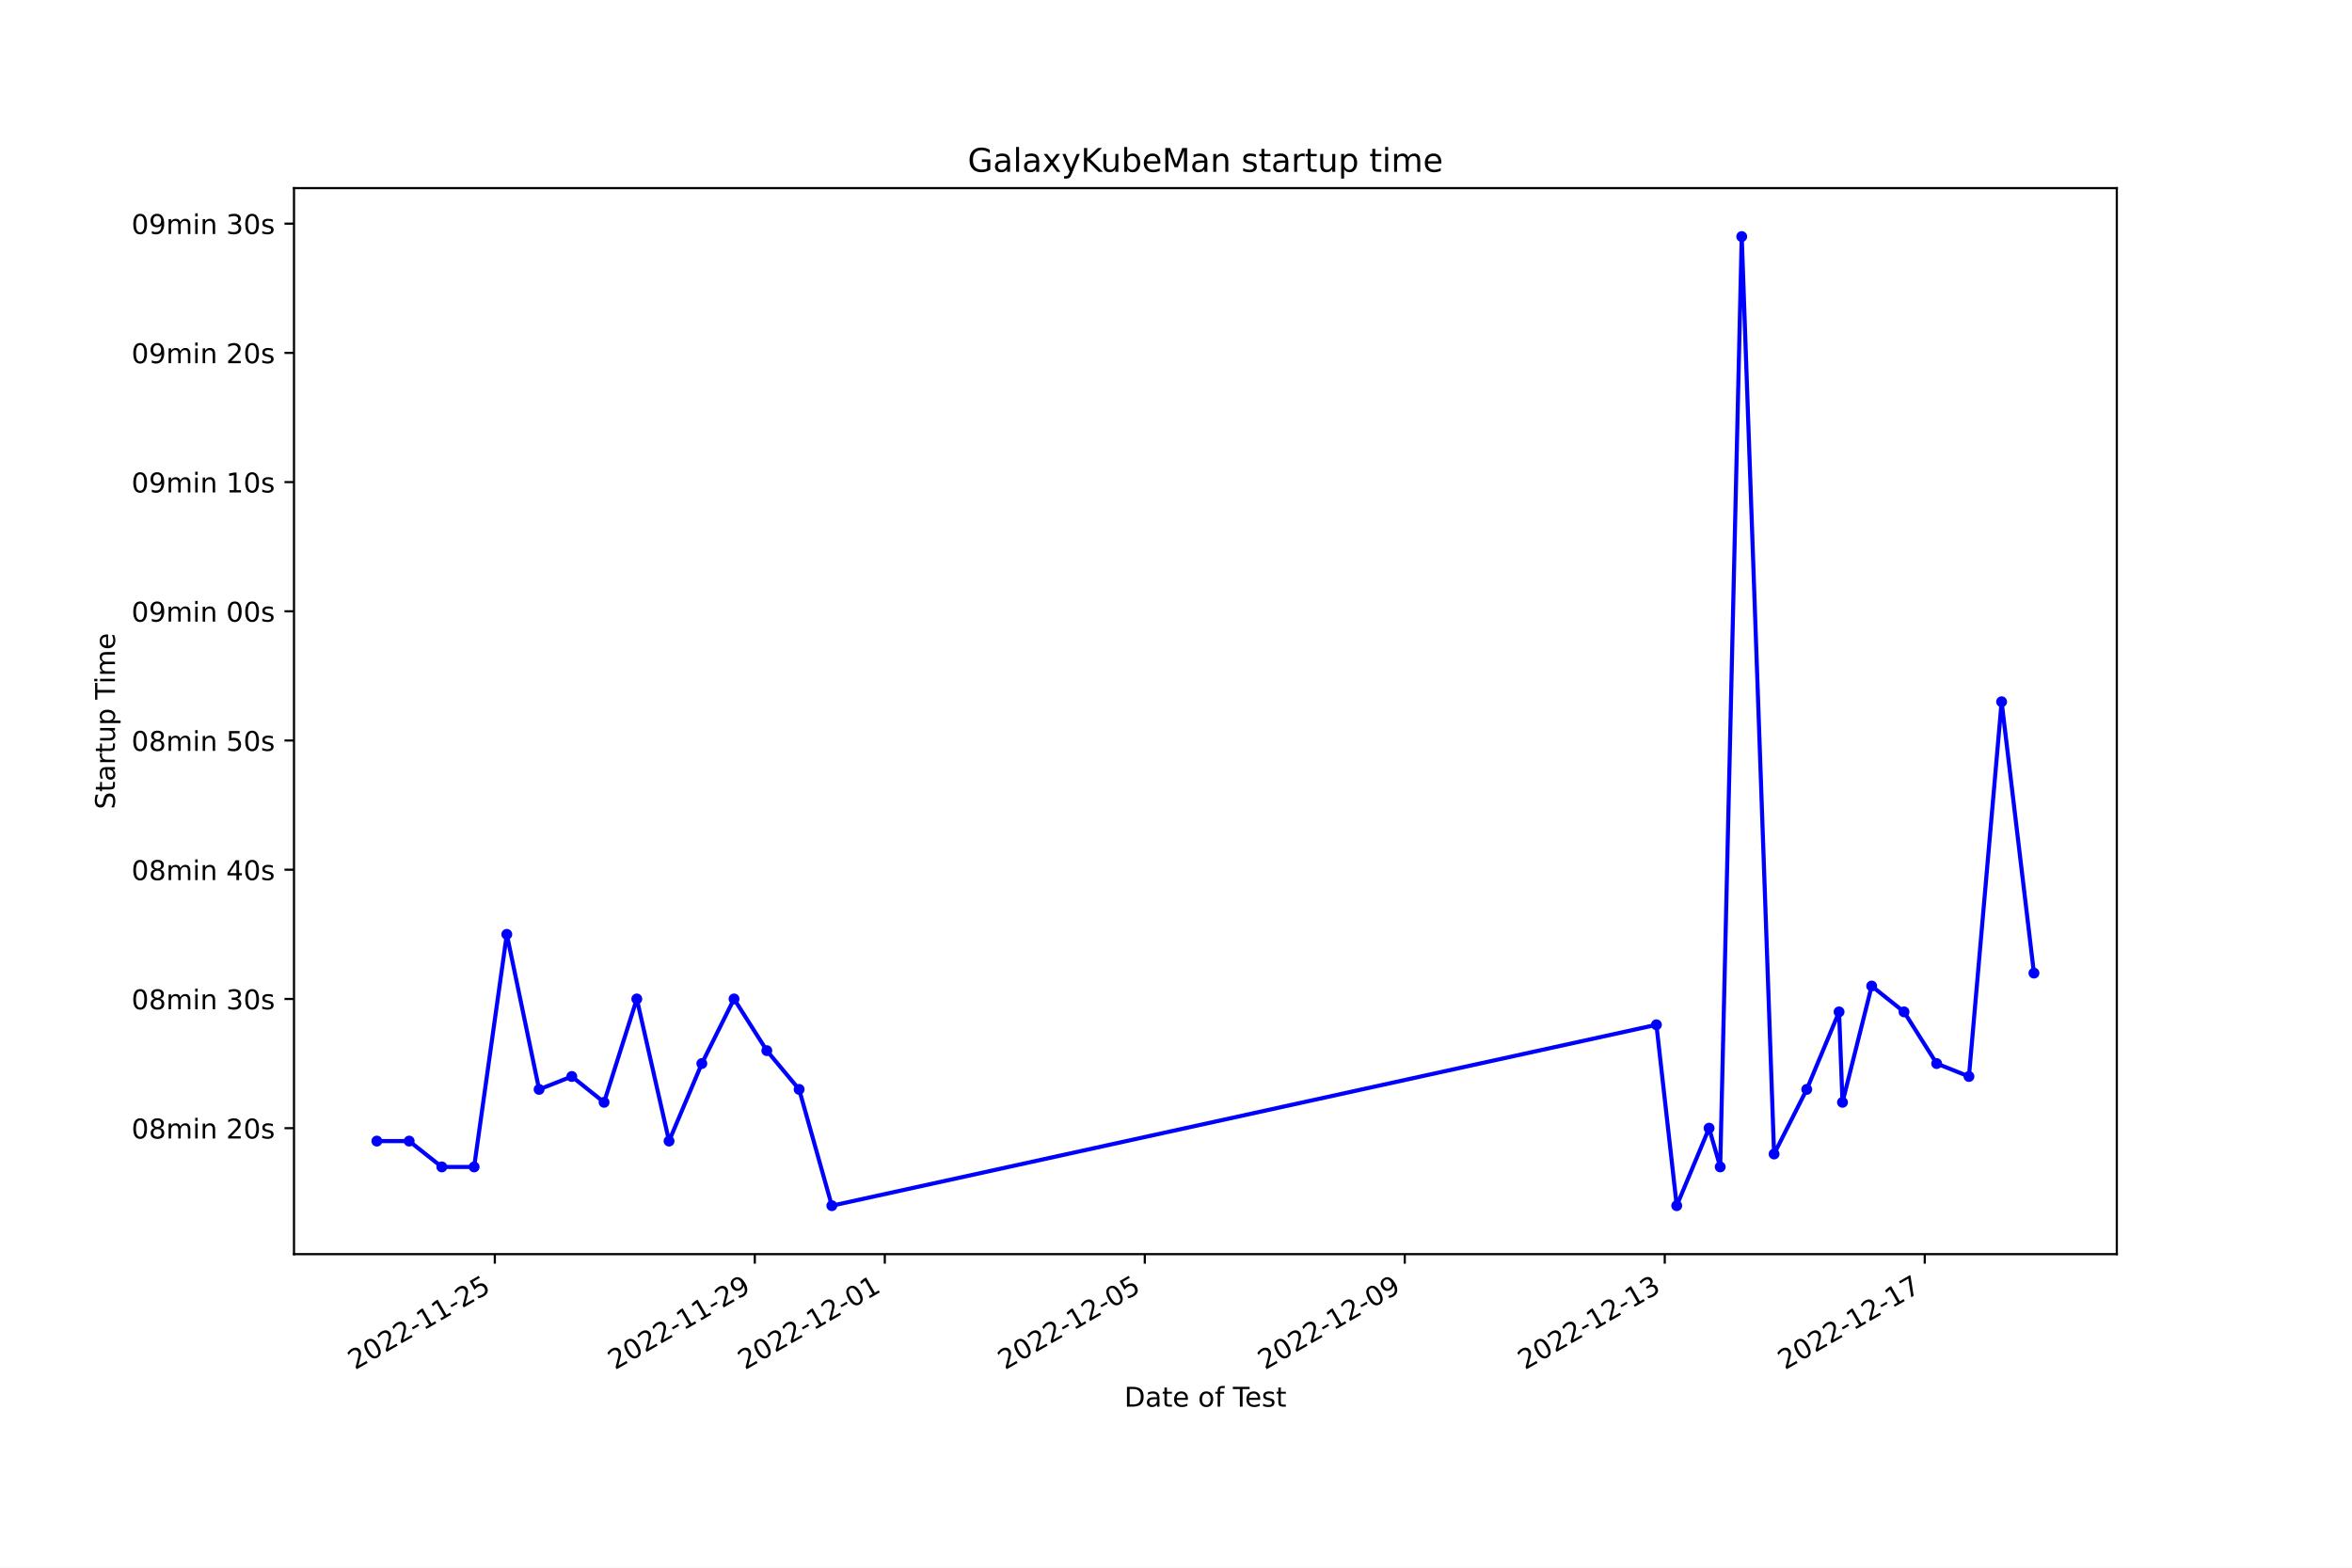
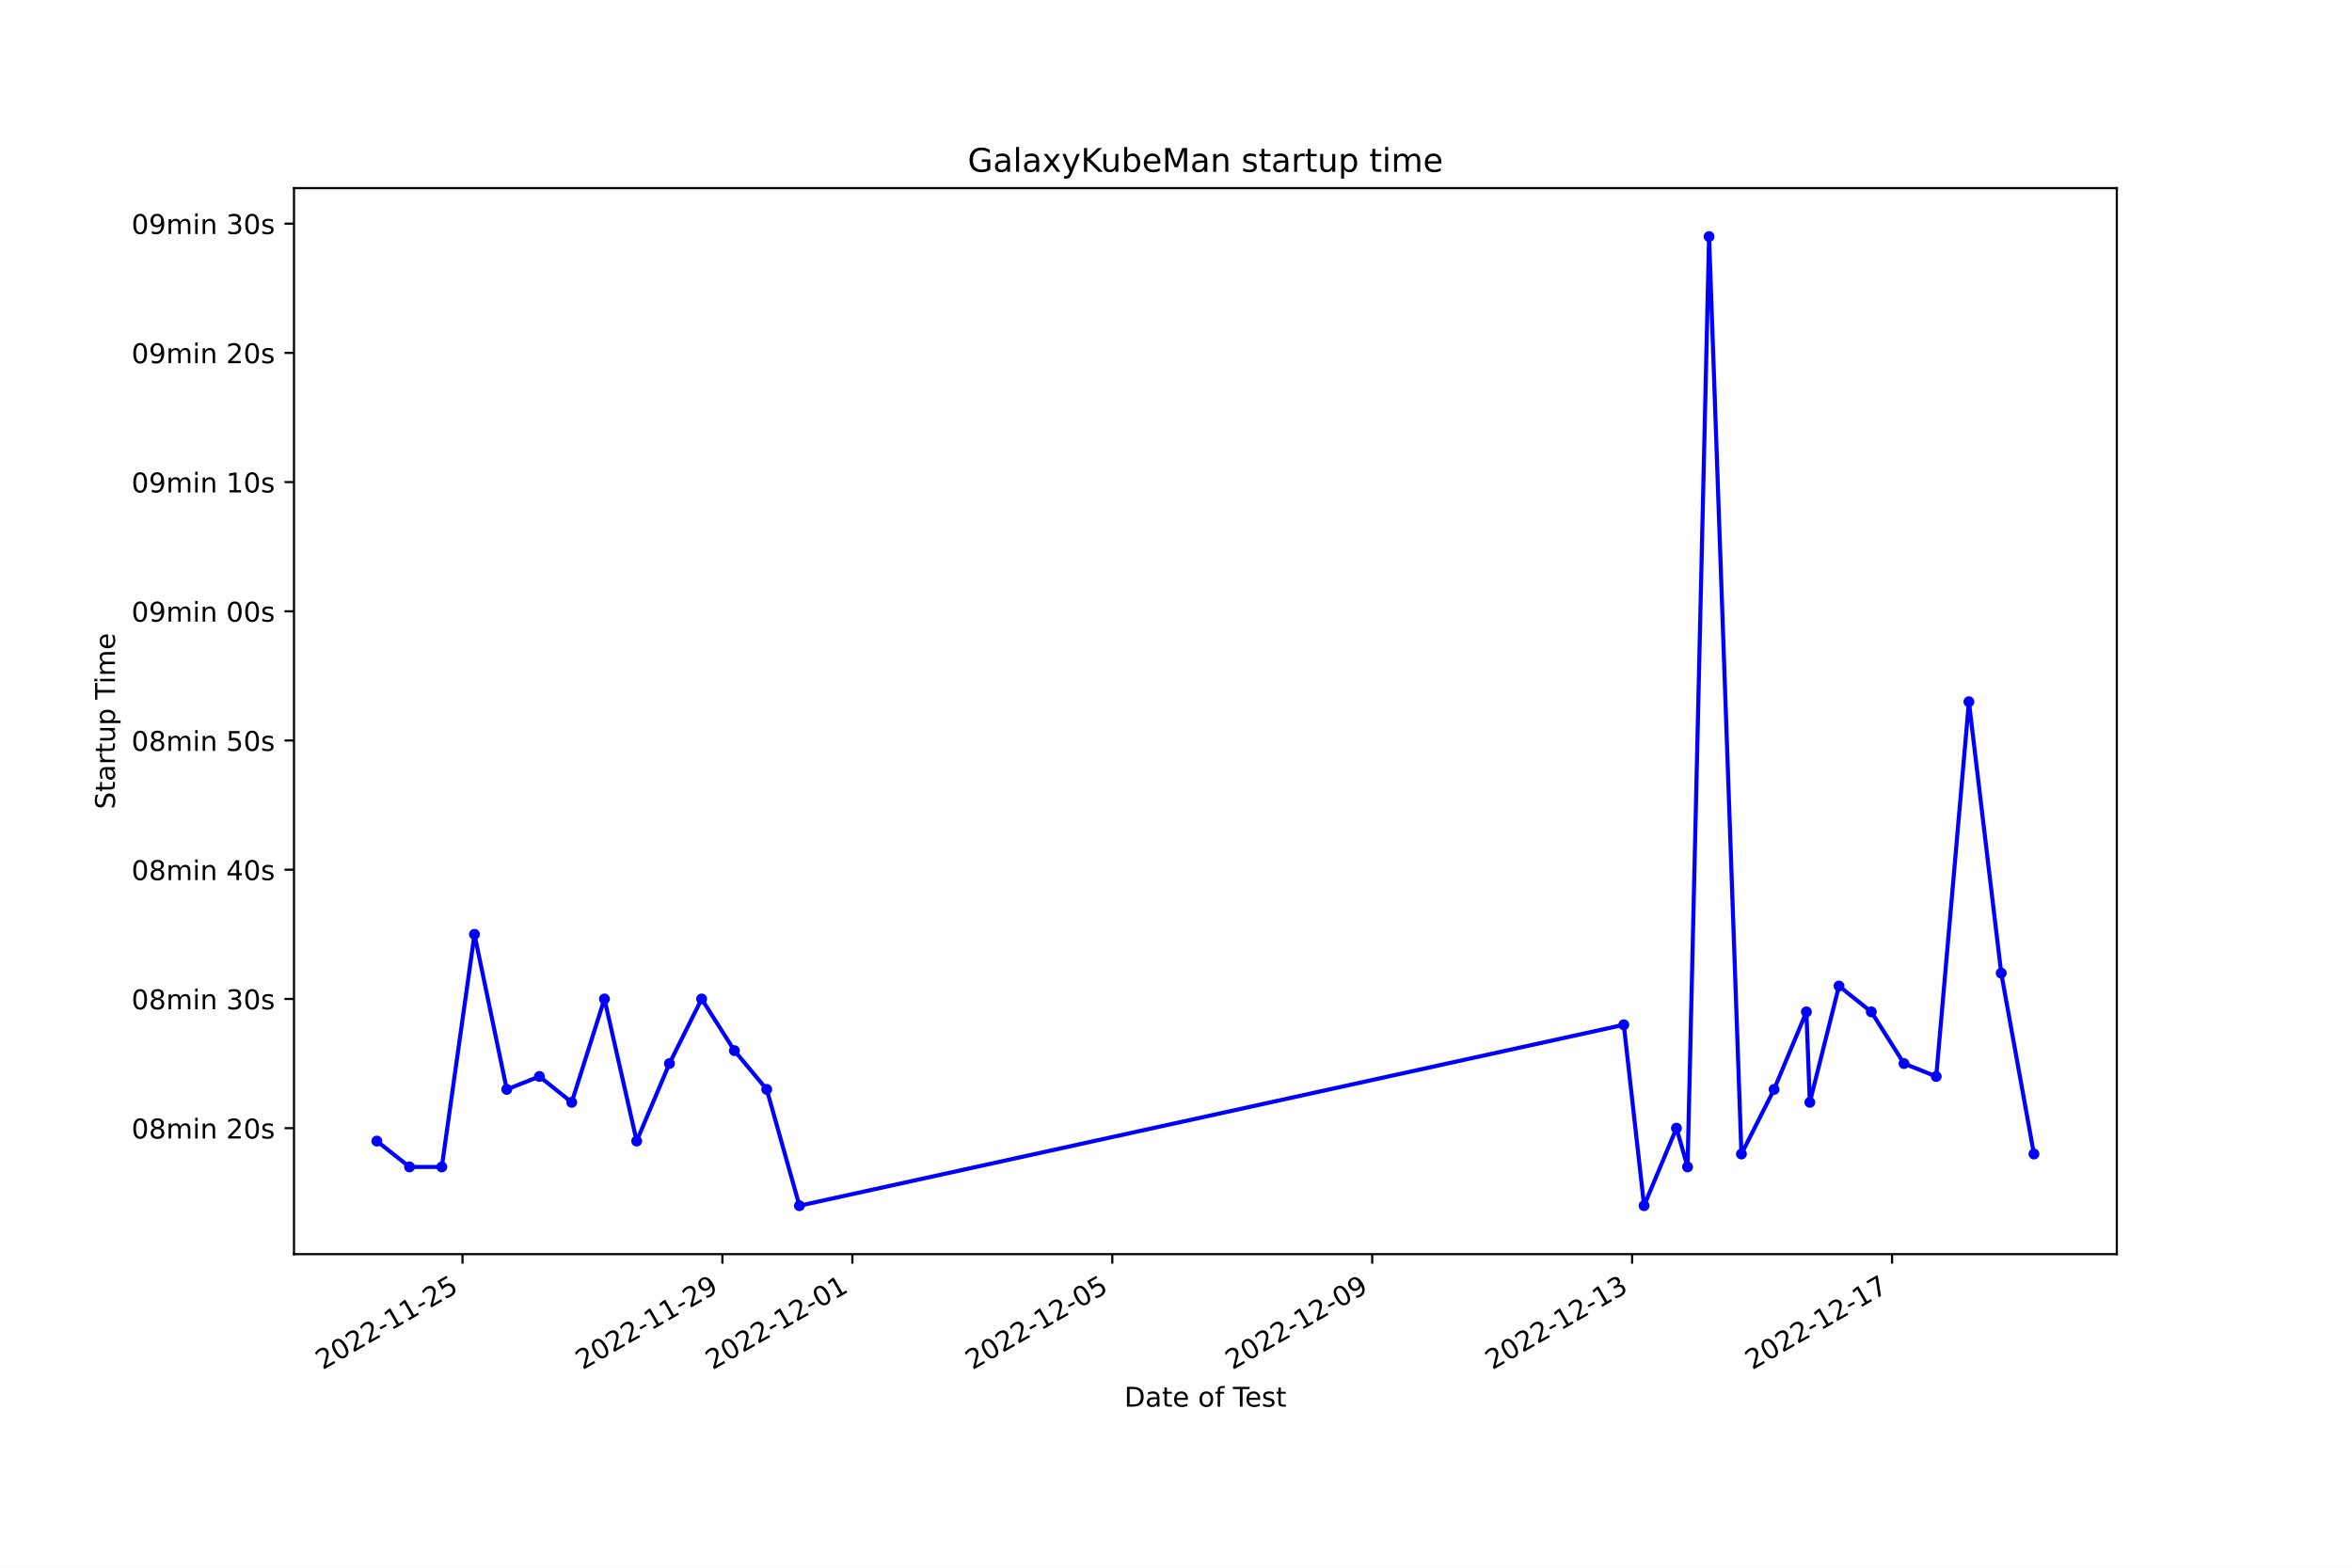
<svg xmlns="http://www.w3.org/2000/svg" xmlns:xlink="http://www.w3.org/1999/xlink" width="864pt" height="576pt" viewBox="0 0 864 576" version="1.1">
  <defs>
    <style type="text/css">*{stroke-linejoin: round; stroke-linecap: butt}</style>
  </defs>
  <g id="figure_1">
    <g id="patch_1">
      <path d="M 0 576  L 864 576  L 864 0  L 0 0  z " style="fill: #ffffff" />
    </g>
    <g id="axes_1">
      <g id="patch_2">
        <path d="M 108 460.8  L 777.6 460.8  L 777.6 69.12  L 108 69.12  z " style="fill: #ffffff" />
      </g>
      <g id="matplotlib.axis_1">
        <g id="xtick_1">
          <g id="line2d_1">
            <defs>
-               <path id="mfe91b7ed20" d="M 0 0  L 0 3.5  " style="stroke: #000000; stroke-width: 0.8" />
+               <path id="md6ab85dbde" d="M 0 0  L 0 3.5  " style="stroke: #000000; stroke-width: 0.8" />
            </defs>
            <g>
-               <use xlink:href="#mfe91b7ed20" x="181.774" y="460.8" style="stroke: #000000; stroke-width: 0.8" />
+               <use xlink:href="#md6ab85dbde" x="169.897" y="460.8" style="stroke: #000000; stroke-width: 0.8" />
            </g>
          </g>
          <g id="text_1">
-             <g transform="translate(130.4043 503.4383) rotate(-30) scale(0.1 -0.1)">
+             <g transform="translate(118.5276 503.4383) rotate(-30) scale(0.1 -0.1)">
              <defs>
                <path id="DejaVuSans-32" d="M 1228 531  L 3431 531  L 3431 0  L 469 0  L 469 531  Q 828 903 1448 1529  Q 2069 2156 2228 2338  Q 2531 2678 2651 2914  Q 2772 3150 2772 3378  Q 2772 3750 2511 3984  Q 2250 4219 1831 4219  Q 1534 4219 1204 4116  Q 875 4013 500 3803  L 500 4441  Q 881 4594 1212 4672  Q 1544 4750 1819 4750  Q 2544 4750 2975 4387  Q 3406 4025 3406 3419  Q 3406 3131 3298 2873  Q 3191 2616 2906 2266  Q 2828 2175 2409 1742  Q 1991 1309 1228 531  z " transform="scale(0.015625)" />
                <path id="DejaVuSans-30" d="M 2034 4250  Q 1547 4250 1301 3770  Q 1056 3291 1056 2328  Q 1056 1369 1301 889  Q 1547 409 2034 409  Q 2525 409 2770 889  Q 3016 1369 3016 2328  Q 3016 3291 2770 3770  Q 2525 4250 2034 4250  z M 2034 4750  Q 2819 4750 3233 4129  Q 3647 3509 3647 2328  Q 3647 1150 3233 529  Q 2819 -91 2034 -91  Q 1250 -91 836 529  Q 422 1150 422 2328  Q 422 3509 836 4129  Q 1250 4750 2034 4750  z " transform="scale(0.015625)" />
                <path id="DejaVuSans-2d" d="M 313 2009  L 1997 2009  L 1997 1497  L 313 1497  L 313 2009  z " transform="scale(0.015625)" />
                <path id="DejaVuSans-31" d="M 794 531  L 1825 531  L 1825 4091  L 703 3866  L 703 4441  L 1819 4666  L 2450 4666  L 2450 531  L 3481 531  L 3481 0  L 794 0  L 794 531  z " transform="scale(0.015625)" />
                <path id="DejaVuSans-35" d="M 691 4666  L 3169 4666  L 3169 4134  L 1269 4134  L 1269 2991  Q 1406 3038 1543 3061  Q 1681 3084 1819 3084  Q 2600 3084 3056 2656  Q 3513 2228 3513 1497  Q 3513 744 3044 326  Q 2575 -91 1722 -91  Q 1428 -91 1123 -41  Q 819 9 494 109  L 494 744  Q 775 591 1075 516  Q 1375 441 1709 441  Q 2250 441 2565 725  Q 2881 1009 2881 1497  Q 2881 1984 2565 2268  Q 2250 2553 1709 2553  Q 1456 2553 1204 2497  Q 953 2441 691 2322  L 691 4666  z " transform="scale(0.015625)" />
              </defs>
              <use xlink:href="#DejaVuSans-32" />
              <use xlink:href="#DejaVuSans-30" x="63.623" />
              <use xlink:href="#DejaVuSans-32" x="127.246" />
              <use xlink:href="#DejaVuSans-32" x="190.869" />
              <use xlink:href="#DejaVuSans-2d" x="254.492" />
              <use xlink:href="#DejaVuSans-31" x="290.576" />
              <use xlink:href="#DejaVuSans-31" x="354.199" />
              <use xlink:href="#DejaVuSans-2d" x="417.822" />
              <use xlink:href="#DejaVuSans-32" x="453.906" />
              <use xlink:href="#DejaVuSans-35" x="517.529" />
            </g>
          </g>
        </g>
        <g id="xtick_2">
          <g id="line2d_2">
            <g>
-               <use xlink:href="#mfe91b7ed20" x="277.278" y="460.8" style="stroke: #000000; stroke-width: 0.8" />
+               <use xlink:href="#md6ab85dbde" x="265.377" y="460.8" style="stroke: #000000; stroke-width: 0.8" />
            </g>
          </g>
          <g id="text_2">
-             <g transform="translate(225.9088 503.4383) rotate(-30) scale(0.1 -0.1)">
+             <g transform="translate(214.008 503.4383) rotate(-30) scale(0.1 -0.1)">
              <defs>
                <path id="DejaVuSans-39" d="M 703 97  L 703 672  Q 941 559 1184 500  Q 1428 441 1663 441  Q 2288 441 2617 861  Q 2947 1281 2994 2138  Q 2813 1869 2534 1725  Q 2256 1581 1919 1581  Q 1219 1581 811 2004  Q 403 2428 403 3163  Q 403 3881 828 4315  Q 1253 4750 1959 4750  Q 2769 4750 3195 4129  Q 3622 3509 3622 2328  Q 3622 1225 3098 567  Q 2575 -91 1691 -91  Q 1453 -91 1209 -44  Q 966 3 703 97  z M 1959 2075  Q 2384 2075 2632 2365  Q 2881 2656 2881 3163  Q 2881 3666 2632 3958  Q 2384 4250 1959 4250  Q 1534 4250 1286 3958  Q 1038 3666 1038 3163  Q 1038 2656 1286 2365  Q 1534 2075 1959 2075  z " transform="scale(0.015625)" />
              </defs>
              <use xlink:href="#DejaVuSans-32" />
              <use xlink:href="#DejaVuSans-30" x="63.623" />
              <use xlink:href="#DejaVuSans-32" x="127.246" />
              <use xlink:href="#DejaVuSans-32" x="190.869" />
              <use xlink:href="#DejaVuSans-2d" x="254.492" />
              <use xlink:href="#DejaVuSans-31" x="290.576" />
              <use xlink:href="#DejaVuSans-31" x="354.199" />
              <use xlink:href="#DejaVuSans-2d" x="417.822" />
              <use xlink:href="#DejaVuSans-32" x="453.906" />
              <use xlink:href="#DejaVuSans-39" x="517.529" />
            </g>
          </g>
        </g>
        <g id="xtick_3">
          <g id="line2d_3">
            <g>
-               <use xlink:href="#mfe91b7ed20" x="325.03" y="460.8" style="stroke: #000000; stroke-width: 0.8" />
+               <use xlink:href="#md6ab85dbde" x="313.118" y="460.8" style="stroke: #000000; stroke-width: 0.8" />
            </g>
          </g>
          <g id="text_3">
-             <g transform="translate(273.661 503.4383) rotate(-30) scale(0.1 -0.1)">
+             <g transform="translate(261.7482 503.4383) rotate(-30) scale(0.1 -0.1)">
              <use xlink:href="#DejaVuSans-32" />
              <use xlink:href="#DejaVuSans-30" x="63.623" />
              <use xlink:href="#DejaVuSans-32" x="127.246" />
              <use xlink:href="#DejaVuSans-32" x="190.869" />
              <use xlink:href="#DejaVuSans-2d" x="254.492" />
              <use xlink:href="#DejaVuSans-31" x="290.576" />
              <use xlink:href="#DejaVuSans-32" x="354.199" />
              <use xlink:href="#DejaVuSans-2d" x="417.822" />
              <use xlink:href="#DejaVuSans-30" x="453.906" />
              <use xlink:href="#DejaVuSans-31" x="517.529" />
            </g>
          </g>
        </g>
        <g id="xtick_4">
          <g id="line2d_4">
            <g>
-               <use xlink:href="#mfe91b7ed20" x="420.535" y="460.8" style="stroke: #000000; stroke-width: 0.8" />
+               <use xlink:href="#md6ab85dbde" x="408.598" y="460.8" style="stroke: #000000; stroke-width: 0.8" />
            </g>
          </g>
          <g id="text_4">
-             <g transform="translate(369.1655 503.4383) rotate(-30) scale(0.1 -0.1)">
+             <g transform="translate(357.2285 503.4383) rotate(-30) scale(0.1 -0.1)">
              <use xlink:href="#DejaVuSans-32" />
              <use xlink:href="#DejaVuSans-30" x="63.623" />
              <use xlink:href="#DejaVuSans-32" x="127.246" />
              <use xlink:href="#DejaVuSans-32" x="190.869" />
              <use xlink:href="#DejaVuSans-2d" x="254.492" />
              <use xlink:href="#DejaVuSans-31" x="290.576" />
              <use xlink:href="#DejaVuSans-32" x="354.199" />
              <use xlink:href="#DejaVuSans-2d" x="417.822" />
              <use xlink:href="#DejaVuSans-30" x="453.906" />
              <use xlink:href="#DejaVuSans-35" x="517.529" />
            </g>
          </g>
        </g>
        <g id="xtick_5">
          <g id="line2d_5">
            <g>
-               <use xlink:href="#mfe91b7ed20" x="516.039" y="460.8" style="stroke: #000000; stroke-width: 0.8" />
+               <use xlink:href="#md6ab85dbde" x="504.078" y="460.8" style="stroke: #000000; stroke-width: 0.8" />
            </g>
          </g>
          <g id="text_5">
-             <g transform="translate(464.67 503.4383) rotate(-30) scale(0.1 -0.1)">
+             <g transform="translate(452.7088 503.4383) rotate(-30) scale(0.1 -0.1)">
              <use xlink:href="#DejaVuSans-32" />
              <use xlink:href="#DejaVuSans-30" x="63.623" />
              <use xlink:href="#DejaVuSans-32" x="127.246" />
              <use xlink:href="#DejaVuSans-32" x="190.869" />
              <use xlink:href="#DejaVuSans-2d" x="254.492" />
              <use xlink:href="#DejaVuSans-31" x="290.576" />
              <use xlink:href="#DejaVuSans-32" x="354.199" />
              <use xlink:href="#DejaVuSans-2d" x="417.822" />
              <use xlink:href="#DejaVuSans-30" x="453.906" />
              <use xlink:href="#DejaVuSans-39" x="517.529" />
            </g>
          </g>
        </g>
        <g id="xtick_6">
          <g id="line2d_6">
            <g>
-               <use xlink:href="#mfe91b7ed20" x="611.544" y="460.8" style="stroke: #000000; stroke-width: 0.8" />
+               <use xlink:href="#md6ab85dbde" x="599.559" y="460.8" style="stroke: #000000; stroke-width: 0.8" />
            </g>
          </g>
          <g id="text_6">
-             <g transform="translate(560.1745 503.4383) rotate(-30) scale(0.1 -0.1)">
+             <g transform="translate(548.1892 503.4383) rotate(-30) scale(0.1 -0.1)">
              <defs>
                <path id="DejaVuSans-33" d="M 2597 2516  Q 3050 2419 3304 2112  Q 3559 1806 3559 1356  Q 3559 666 3084 287  Q 2609 -91 1734 -91  Q 1441 -91 1130 -33  Q 819 25 488 141  L 488 750  Q 750 597 1062 519  Q 1375 441 1716 441  Q 2309 441 2620 675  Q 2931 909 2931 1356  Q 2931 1769 2642 2001  Q 2353 2234 1838 2234  L 1294 2234  L 1294 2753  L 1863 2753  Q 2328 2753 2575 2939  Q 2822 3125 2822 3475  Q 2822 3834 2567 4026  Q 2313 4219 1838 4219  Q 1578 4219 1281 4162  Q 984 4106 628 3988  L 628 4550  Q 988 4650 1302 4700  Q 1616 4750 1894 4750  Q 2613 4750 3031 4423  Q 3450 4097 3450 3541  Q 3450 3153 3228 2886  Q 3006 2619 2597 2516  z " transform="scale(0.015625)" />
              </defs>
              <use xlink:href="#DejaVuSans-32" />
              <use xlink:href="#DejaVuSans-30" x="63.623" />
              <use xlink:href="#DejaVuSans-32" x="127.246" />
              <use xlink:href="#DejaVuSans-32" x="190.869" />
              <use xlink:href="#DejaVuSans-2d" x="254.492" />
              <use xlink:href="#DejaVuSans-31" x="290.576" />
              <use xlink:href="#DejaVuSans-32" x="354.199" />
              <use xlink:href="#DejaVuSans-2d" x="417.822" />
              <use xlink:href="#DejaVuSans-31" x="453.906" />
              <use xlink:href="#DejaVuSans-33" x="517.529" />
            </g>
          </g>
        </g>
        <g id="xtick_7">
          <g id="line2d_7">
            <g>
-               <use xlink:href="#mfe91b7ed20" x="707.048" y="460.8" style="stroke: #000000; stroke-width: 0.8" />
+               <use xlink:href="#md6ab85dbde" x="695.039" y="460.8" style="stroke: #000000; stroke-width: 0.8" />
            </g>
          </g>
          <g id="text_7">
-             <g transform="translate(655.679 503.4383) rotate(-30) scale(0.1 -0.1)">
+             <g transform="translate(643.6695 503.4383) rotate(-30) scale(0.1 -0.1)">
              <defs>
                <path id="DejaVuSans-37" d="M 525 4666  L 3525 4666  L 3525 4397  L 1831 0  L 1172 0  L 2766 4134  L 525 4134  L 525 4666  z " transform="scale(0.015625)" />
              </defs>
              <use xlink:href="#DejaVuSans-32" />
              <use xlink:href="#DejaVuSans-30" x="63.623" />
              <use xlink:href="#DejaVuSans-32" x="127.246" />
              <use xlink:href="#DejaVuSans-32" x="190.869" />
              <use xlink:href="#DejaVuSans-2d" x="254.492" />
              <use xlink:href="#DejaVuSans-31" x="290.576" />
              <use xlink:href="#DejaVuSans-32" x="354.199" />
              <use xlink:href="#DejaVuSans-2d" x="417.822" />
              <use xlink:href="#DejaVuSans-31" x="453.906" />
              <use xlink:href="#DejaVuSans-37" x="517.529" />
            </g>
          </g>
        </g>
        <g id="text_8">
          <g transform="translate(413.0063 516.8378) scale(0.1 -0.1)">
            <defs>
              <path id="DejaVuSans-44" d="M 1259 4147  L 1259 519  L 2022 519  Q 2988 519 3436 956  Q 3884 1394 3884 2338  Q 3884 3275 3436 3711  Q 2988 4147 2022 4147  L 1259 4147  z M 628 4666  L 1925 4666  Q 3281 4666 3915 4102  Q 4550 3538 4550 2338  Q 4550 1131 3912 565  Q 3275 0 1925 0  L 628 0  L 628 4666  z " transform="scale(0.015625)" />
              <path id="DejaVuSans-61" d="M 2194 1759  Q 1497 1759 1228 1600  Q 959 1441 959 1056  Q 959 750 1161 570  Q 1363 391 1709 391  Q 2188 391 2477 730  Q 2766 1069 2766 1631  L 2766 1759  L 2194 1759  z M 3341 1997  L 3341 0  L 2766 0  L 2766 531  Q 2569 213 2275 61  Q 1981 -91 1556 -91  Q 1019 -91 701 211  Q 384 513 384 1019  Q 384 1609 779 1909  Q 1175 2209 1959 2209  L 2766 2209  L 2766 2266  Q 2766 2663 2505 2880  Q 2244 3097 1772 3097  Q 1472 3097 1187 3025  Q 903 2953 641 2809  L 641 3341  Q 956 3463 1253 3523  Q 1550 3584 1831 3584  Q 2591 3584 2966 3190  Q 3341 2797 3341 1997  z " transform="scale(0.015625)" />
              <path id="DejaVuSans-74" d="M 1172 4494  L 1172 3500  L 2356 3500  L 2356 3053  L 1172 3053  L 1172 1153  Q 1172 725 1289 603  Q 1406 481 1766 481  L 2356 481  L 2356 0  L 1766 0  Q 1100 0 847 248  Q 594 497 594 1153  L 594 3053  L 172 3053  L 172 3500  L 594 3500  L 594 4494  L 1172 4494  z " transform="scale(0.015625)" />
              <path id="DejaVuSans-65" d="M 3597 1894  L 3597 1613  L 953 1613  Q 991 1019 1311 708  Q 1631 397 2203 397  Q 2534 397 2845 478  Q 3156 559 3463 722  L 3463 178  Q 3153 47 2828 -22  Q 2503 -91 2169 -91  Q 1331 -91 842 396  Q 353 884 353 1716  Q 353 2575 817 3079  Q 1281 3584 2069 3584  Q 2775 3584 3186 3129  Q 3597 2675 3597 1894  z M 3022 2063  Q 3016 2534 2758 2815  Q 2500 3097 2075 3097  Q 1594 3097 1305 2825  Q 1016 2553 972 2059  L 3022 2063  z " transform="scale(0.015625)" />
              <path id="DejaVuSans-20" transform="scale(0.015625)" />
              <path id="DejaVuSans-6f" d="M 1959 3097  Q 1497 3097 1228 2736  Q 959 2375 959 1747  Q 959 1119 1226 758  Q 1494 397 1959 397  Q 2419 397 2687 759  Q 2956 1122 2956 1747  Q 2956 2369 2687 2733  Q 2419 3097 1959 3097  z M 1959 3584  Q 2709 3584 3137 3096  Q 3566 2609 3566 1747  Q 3566 888 3137 398  Q 2709 -91 1959 -91  Q 1206 -91 779 398  Q 353 888 353 1747  Q 353 2609 779 3096  Q 1206 3584 1959 3584  z " transform="scale(0.015625)" />
              <path id="DejaVuSans-66" d="M 2375 4863  L 2375 4384  L 1825 4384  Q 1516 4384 1395 4259  Q 1275 4134 1275 3809  L 1275 3500  L 2222 3500  L 2222 3053  L 1275 3053  L 1275 0  L 697 0  L 697 3053  L 147 3053  L 147 3500  L 697 3500  L 697 3744  Q 697 4328 969 4595  Q 1241 4863 1831 4863  L 2375 4863  z " transform="scale(0.015625)" />
              <path id="DejaVuSans-54" d="M -19 4666  L 3928 4666  L 3928 4134  L 2272 4134  L 2272 0  L 1638 0  L 1638 4134  L -19 4134  L -19 4666  z " transform="scale(0.015625)" />
              <path id="DejaVuSans-73" d="M 2834 3397  L 2834 2853  Q 2591 2978 2328 3040  Q 2066 3103 1784 3103  Q 1356 3103 1142 2972  Q 928 2841 928 2578  Q 928 2378 1081 2264  Q 1234 2150 1697 2047  L 1894 2003  Q 2506 1872 2764 1633  Q 3022 1394 3022 966  Q 3022 478 2636 193  Q 2250 -91 1575 -91  Q 1294 -91 989 -36  Q 684 19 347 128  L 347 722  Q 666 556 975 473  Q 1284 391 1588 391  Q 1994 391 2212 530  Q 2431 669 2431 922  Q 2431 1156 2273 1281  Q 2116 1406 1581 1522  L 1381 1569  Q 847 1681 609 1914  Q 372 2147 372 2553  Q 372 3047 722 3315  Q 1072 3584 1716 3584  Q 2034 3584 2315 3537  Q 2597 3491 2834 3397  z " transform="scale(0.015625)" />
            </defs>
            <use xlink:href="#DejaVuSans-44" />
            <use xlink:href="#DejaVuSans-61" x="77.002" />
            <use xlink:href="#DejaVuSans-74" x="138.281" />
            <use xlink:href="#DejaVuSans-65" x="177.49" />
            <use xlink:href="#DejaVuSans-20" x="239.014" />
            <use xlink:href="#DejaVuSans-6f" x="270.801" />
            <use xlink:href="#DejaVuSans-66" x="331.982" />
            <use xlink:href="#DejaVuSans-20" x="367.188" />
            <use xlink:href="#DejaVuSans-54" x="398.975" />
            <use xlink:href="#DejaVuSans-65" x="443.059" />
            <use xlink:href="#DejaVuSans-73" x="504.582" />
            <use xlink:href="#DejaVuSans-74" x="556.682" />
          </g>
        </g>
      </g>
      <g id="matplotlib.axis_2">
        <g id="ytick_1">
          <g id="line2d_8">
            <defs>
-               <path id="m608ba4f94f" d="M 0 0  L -3.5 0  " style="stroke: #000000; stroke-width: 0.8" />
+               <path id="m71b6cd4a35" d="M 0 0  L -3.5 0  " style="stroke: #000000; stroke-width: 0.8" />
            </defs>
            <g>
-               <use xlink:href="#m608ba4f94f" x="108" y="414.511" style="stroke: #000000; stroke-width: 0.8" />
+               <use xlink:href="#m71b6cd4a35" x="108" y="414.511" style="stroke: #000000; stroke-width: 0.8" />
            </g>
          </g>
          <g id="text_9">
            <g transform="translate(48.30625 418.3098) scale(0.1 -0.1)">
              <defs>
                <path id="DejaVuSans-38" d="M 2034 2216  Q 1584 2216 1326 1975  Q 1069 1734 1069 1313  Q 1069 891 1326 650  Q 1584 409 2034 409  Q 2484 409 2743 651  Q 3003 894 3003 1313  Q 3003 1734 2745 1975  Q 2488 2216 2034 2216  z M 1403 2484  Q 997 2584 770 2862  Q 544 3141 544 3541  Q 544 4100 942 4425  Q 1341 4750 2034 4750  Q 2731 4750 3128 4425  Q 3525 4100 3525 3541  Q 3525 3141 3298 2862  Q 3072 2584 2669 2484  Q 3125 2378 3379 2068  Q 3634 1759 3634 1313  Q 3634 634 3220 271  Q 2806 -91 2034 -91  Q 1263 -91 848 271  Q 434 634 434 1313  Q 434 1759 690 2068  Q 947 2378 1403 2484  z M 1172 3481  Q 1172 3119 1398 2916  Q 1625 2713 2034 2713  Q 2441 2713 2670 2916  Q 2900 3119 2900 3481  Q 2900 3844 2670 4047  Q 2441 4250 2034 4250  Q 1625 4250 1398 4047  Q 1172 3844 1172 3481  z " transform="scale(0.015625)" />
                <path id="DejaVuSans-6d" d="M 3328 2828  Q 3544 3216 3844 3400  Q 4144 3584 4550 3584  Q 5097 3584 5394 3201  Q 5691 2819 5691 2113  L 5691 0  L 5113 0  L 5113 2094  Q 5113 2597 4934 2840  Q 4756 3084 4391 3084  Q 3944 3084 3684 2787  Q 3425 2491 3425 1978  L 3425 0  L 2847 0  L 2847 2094  Q 2847 2600 2669 2842  Q 2491 3084 2119 3084  Q 1678 3084 1418 2786  Q 1159 2488 1159 1978  L 1159 0  L 581 0  L 581 3500  L 1159 3500  L 1159 2956  Q 1356 3278 1631 3431  Q 1906 3584 2284 3584  Q 2666 3584 2933 3390  Q 3200 3197 3328 2828  z " transform="scale(0.015625)" />
                <path id="DejaVuSans-69" d="M 603 3500  L 1178 3500  L 1178 0  L 603 0  L 603 3500  z M 603 4863  L 1178 4863  L 1178 4134  L 603 4134  L 603 4863  z " transform="scale(0.015625)" />
                <path id="DejaVuSans-6e" d="M 3513 2113  L 3513 0  L 2938 0  L 2938 2094  Q 2938 2591 2744 2837  Q 2550 3084 2163 3084  Q 1697 3084 1428 2787  Q 1159 2491 1159 1978  L 1159 0  L 581 0  L 581 3500  L 1159 3500  L 1159 2956  Q 1366 3272 1645 3428  Q 1925 3584 2291 3584  Q 2894 3584 3203 3211  Q 3513 2838 3513 2113  z " transform="scale(0.015625)" />
              </defs>
              <use xlink:href="#DejaVuSans-30" />
              <use xlink:href="#DejaVuSans-38" x="63.623" />
              <use xlink:href="#DejaVuSans-6d" x="127.246" />
              <use xlink:href="#DejaVuSans-69" x="224.658" />
              <use xlink:href="#DejaVuSans-6e" x="252.441" />
              <use xlink:href="#DejaVuSans-20" x="315.82" />
              <use xlink:href="#DejaVuSans-32" x="347.607" />
              <use xlink:href="#DejaVuSans-30" x="411.23" />
              <use xlink:href="#DejaVuSans-73" x="474.854" />
            </g>
          </g>
        </g>
        <g id="ytick_2">
          <g id="line2d_9">
            <g>
-               <use xlink:href="#m608ba4f94f" x="108" y="367.034" style="stroke: #000000; stroke-width: 0.8" />
+               <use xlink:href="#m71b6cd4a35" x="108" y="367.034" style="stroke: #000000; stroke-width: 0.8" />
            </g>
          </g>
          <g id="text_10">
            <g transform="translate(48.30625 370.8334) scale(0.1 -0.1)">
              <use xlink:href="#DejaVuSans-30" />
              <use xlink:href="#DejaVuSans-38" x="63.623" />
              <use xlink:href="#DejaVuSans-6d" x="127.246" />
              <use xlink:href="#DejaVuSans-69" x="224.658" />
              <use xlink:href="#DejaVuSans-6e" x="252.441" />
              <use xlink:href="#DejaVuSans-20" x="315.82" />
              <use xlink:href="#DejaVuSans-33" x="347.607" />
              <use xlink:href="#DejaVuSans-30" x="411.23" />
              <use xlink:href="#DejaVuSans-73" x="474.854" />
            </g>
          </g>
        </g>
        <g id="ytick_3">
          <g id="line2d_10">
            <g>
-               <use xlink:href="#m608ba4f94f" x="108" y="319.558" style="stroke: #000000; stroke-width: 0.8" />
+               <use xlink:href="#m71b6cd4a35" x="108" y="319.558" style="stroke: #000000; stroke-width: 0.8" />
            </g>
          </g>
          <g id="text_11">
            <g transform="translate(48.30625 323.357) scale(0.1 -0.1)">
              <defs>
                <path id="DejaVuSans-34" d="M 2419 4116  L 825 1625  L 2419 1625  L 2419 4116  z M 2253 4666  L 3047 4666  L 3047 1625  L 3713 1625  L 3713 1100  L 3047 1100  L 3047 0  L 2419 0  L 2419 1100  L 313 1100  L 313 1709  L 2253 4666  z " transform="scale(0.015625)" />
              </defs>
              <use xlink:href="#DejaVuSans-30" />
              <use xlink:href="#DejaVuSans-38" x="63.623" />
              <use xlink:href="#DejaVuSans-6d" x="127.246" />
              <use xlink:href="#DejaVuSans-69" x="224.658" />
              <use xlink:href="#DejaVuSans-6e" x="252.441" />
              <use xlink:href="#DejaVuSans-20" x="315.82" />
              <use xlink:href="#DejaVuSans-34" x="347.607" />
              <use xlink:href="#DejaVuSans-30" x="411.23" />
              <use xlink:href="#DejaVuSans-73" x="474.854" />
            </g>
          </g>
        </g>
        <g id="ytick_4">
          <g id="line2d_11">
            <g>
-               <use xlink:href="#m608ba4f94f" x="108" y="272.081" style="stroke: #000000; stroke-width: 0.8" />
+               <use xlink:href="#m71b6cd4a35" x="108" y="272.081" style="stroke: #000000; stroke-width: 0.8" />
            </g>
          </g>
          <g id="text_12">
            <g transform="translate(48.30625 275.8807) scale(0.1 -0.1)">
              <use xlink:href="#DejaVuSans-30" />
              <use xlink:href="#DejaVuSans-38" x="63.623" />
              <use xlink:href="#DejaVuSans-6d" x="127.246" />
              <use xlink:href="#DejaVuSans-69" x="224.658" />
              <use xlink:href="#DejaVuSans-6e" x="252.441" />
              <use xlink:href="#DejaVuSans-20" x="315.82" />
              <use xlink:href="#DejaVuSans-35" x="347.607" />
              <use xlink:href="#DejaVuSans-30" x="411.23" />
              <use xlink:href="#DejaVuSans-73" x="474.854" />
            </g>
          </g>
        </g>
        <g id="ytick_5">
          <g id="line2d_12">
            <g>
-               <use xlink:href="#m608ba4f94f" x="108" y="224.605" style="stroke: #000000; stroke-width: 0.8" />
+               <use xlink:href="#m71b6cd4a35" x="108" y="224.605" style="stroke: #000000; stroke-width: 0.8" />
            </g>
          </g>
          <g id="text_13">
            <g transform="translate(48.30625 228.4043) scale(0.1 -0.1)">
              <use xlink:href="#DejaVuSans-30" />
              <use xlink:href="#DejaVuSans-39" x="63.623" />
              <use xlink:href="#DejaVuSans-6d" x="127.246" />
              <use xlink:href="#DejaVuSans-69" x="224.658" />
              <use xlink:href="#DejaVuSans-6e" x="252.441" />
              <use xlink:href="#DejaVuSans-20" x="315.82" />
              <use xlink:href="#DejaVuSans-30" x="347.607" />
              <use xlink:href="#DejaVuSans-30" x="411.23" />
              <use xlink:href="#DejaVuSans-73" x="474.854" />
            </g>
          </g>
        </g>
        <g id="ytick_6">
          <g id="line2d_13">
            <g>
-               <use xlink:href="#m608ba4f94f" x="108" y="177.129" style="stroke: #000000; stroke-width: 0.8" />
+               <use xlink:href="#m71b6cd4a35" x="108" y="177.129" style="stroke: #000000; stroke-width: 0.8" />
            </g>
          </g>
          <g id="text_14">
            <g transform="translate(48.30625 180.9279) scale(0.1 -0.1)">
              <use xlink:href="#DejaVuSans-30" />
              <use xlink:href="#DejaVuSans-39" x="63.623" />
              <use xlink:href="#DejaVuSans-6d" x="127.246" />
              <use xlink:href="#DejaVuSans-69" x="224.658" />
              <use xlink:href="#DejaVuSans-6e" x="252.441" />
              <use xlink:href="#DejaVuSans-20" x="315.82" />
              <use xlink:href="#DejaVuSans-31" x="347.607" />
              <use xlink:href="#DejaVuSans-30" x="411.23" />
              <use xlink:href="#DejaVuSans-73" x="474.854" />
            </g>
          </g>
        </g>
        <g id="ytick_7">
          <g id="line2d_14">
            <g>
-               <use xlink:href="#m608ba4f94f" x="108" y="129.652" style="stroke: #000000; stroke-width: 0.8" />
+               <use xlink:href="#m71b6cd4a35" x="108" y="129.652" style="stroke: #000000; stroke-width: 0.8" />
            </g>
          </g>
          <g id="text_15">
            <g transform="translate(48.30625 133.4516) scale(0.1 -0.1)">
              <use xlink:href="#DejaVuSans-30" />
              <use xlink:href="#DejaVuSans-39" x="63.623" />
              <use xlink:href="#DejaVuSans-6d" x="127.246" />
              <use xlink:href="#DejaVuSans-69" x="224.658" />
              <use xlink:href="#DejaVuSans-6e" x="252.441" />
              <use xlink:href="#DejaVuSans-20" x="315.82" />
              <use xlink:href="#DejaVuSans-32" x="347.607" />
              <use xlink:href="#DejaVuSans-30" x="411.23" />
              <use xlink:href="#DejaVuSans-73" x="474.854" />
            </g>
          </g>
        </g>
        <g id="ytick_8">
          <g id="line2d_15">
            <g>
-               <use xlink:href="#m608ba4f94f" x="108" y="82.176" style="stroke: #000000; stroke-width: 0.8" />
+               <use xlink:href="#m71b6cd4a35" x="108" y="82.176" style="stroke: #000000; stroke-width: 0.8" />
            </g>
          </g>
          <g id="text_16">
            <g transform="translate(48.30625 85.97522) scale(0.1 -0.1)">
              <use xlink:href="#DejaVuSans-30" />
              <use xlink:href="#DejaVuSans-39" x="63.623" />
              <use xlink:href="#DejaVuSans-6d" x="127.246" />
              <use xlink:href="#DejaVuSans-69" x="224.658" />
              <use xlink:href="#DejaVuSans-6e" x="252.441" />
              <use xlink:href="#DejaVuSans-20" x="315.82" />
              <use xlink:href="#DejaVuSans-33" x="347.607" />
              <use xlink:href="#DejaVuSans-30" x="411.23" />
              <use xlink:href="#DejaVuSans-73" x="474.854" />
            </g>
          </g>
        </g>
        <g id="text_17">
          <g transform="translate(42.22656 297.3397) rotate(-90) scale(0.1 -0.1)">
            <defs>
              <path id="DejaVuSans-53" d="M 3425 4513  L 3425 3897  Q 3066 4069 2747 4153  Q 2428 4238 2131 4238  Q 1616 4238 1336 4038  Q 1056 3838 1056 3469  Q 1056 3159 1242 3001  Q 1428 2844 1947 2747  L 2328 2669  Q 3034 2534 3370 2195  Q 3706 1856 3706 1288  Q 3706 609 3251 259  Q 2797 -91 1919 -91  Q 1588 -91 1214 -16  Q 841 59 441 206  L 441 856  Q 825 641 1194 531  Q 1563 422 1919 422  Q 2459 422 2753 634  Q 3047 847 3047 1241  Q 3047 1584 2836 1778  Q 2625 1972 2144 2069  L 1759 2144  Q 1053 2284 737 2584  Q 422 2884 422 3419  Q 422 4038 858 4394  Q 1294 4750 2059 4750  Q 2388 4750 2728 4690  Q 3069 4631 3425 4513  z " transform="scale(0.015625)" />
              <path id="DejaVuSans-72" d="M 2631 2963  Q 2534 3019 2420 3045  Q 2306 3072 2169 3072  Q 1681 3072 1420 2755  Q 1159 2438 1159 1844  L 1159 0  L 581 0  L 581 3500  L 1159 3500  L 1159 2956  Q 1341 3275 1631 3429  Q 1922 3584 2338 3584  Q 2397 3584 2469 3576  Q 2541 3569 2628 3553  L 2631 2963  z " transform="scale(0.015625)" />
              <path id="DejaVuSans-75" d="M 544 1381  L 544 3500  L 1119 3500  L 1119 1403  Q 1119 906 1312 657  Q 1506 409 1894 409  Q 2359 409 2629 706  Q 2900 1003 2900 1516  L 2900 3500  L 3475 3500  L 3475 0  L 2900 0  L 2900 538  Q 2691 219 2414 64  Q 2138 -91 1772 -91  Q 1169 -91 856 284  Q 544 659 544 1381  z M 1991 3584  L 1991 3584  z " transform="scale(0.015625)" />
              <path id="DejaVuSans-70" d="M 1159 525  L 1159 -1331  L 581 -1331  L 581 3500  L 1159 3500  L 1159 2969  Q 1341 3281 1617 3432  Q 1894 3584 2278 3584  Q 2916 3584 3314 3078  Q 3713 2572 3713 1747  Q 3713 922 3314 415  Q 2916 -91 2278 -91  Q 1894 -91 1617 61  Q 1341 213 1159 525  z M 3116 1747  Q 3116 2381 2855 2742  Q 2594 3103 2138 3103  Q 1681 3103 1420 2742  Q 1159 2381 1159 1747  Q 1159 1113 1420 752  Q 1681 391 2138 391  Q 2594 391 2855 752  Q 3116 1113 3116 1747  z " transform="scale(0.015625)" />
            </defs>
            <use xlink:href="#DejaVuSans-53" />
            <use xlink:href="#DejaVuSans-74" x="63.477" />
            <use xlink:href="#DejaVuSans-61" x="102.686" />
            <use xlink:href="#DejaVuSans-72" x="163.965" />
            <use xlink:href="#DejaVuSans-74" x="205.078" />
            <use xlink:href="#DejaVuSans-75" x="244.287" />
            <use xlink:href="#DejaVuSans-70" x="307.666" />
            <use xlink:href="#DejaVuSans-20" x="371.143" />
            <use xlink:href="#DejaVuSans-54" x="402.93" />
            <use xlink:href="#DejaVuSans-69" x="460.889" />
            <use xlink:href="#DejaVuSans-6d" x="488.672" />
            <use xlink:href="#DejaVuSans-65" x="586.084" />
          </g>
        </g>
      </g>
      <g id="line2d_16">
-         <path d="M 747.164 357.539  L 735.29 257.839  L 723.286 395.52  L 711.433 390.772  L 699.436 371.782  L 687.552 362.287  L 676.838 405.015  L 675.576 371.782  L 663.706 400.268  L 651.704 424.006  L 639.819 86.924  L 631.914 428.753  L 627.83 414.511  L 615.941 442.996  L 608.479 376.529  L 305.576 442.996  L 293.559 400.268  L 281.688 386.025  L 269.651 367.034  L 257.811 390.772  L 245.776 419.258  L 233.931 367.034  L 221.906 405.015  L 210.045 395.52  L 198.035 400.268  L 186.174 343.296  L 174.172 428.753  L 162.306 428.753  L 150.305 419.258  L 138.436 419.258  " clip-path="url(#pcbc98ba82a)" style="fill: none; stroke: #0000ff; stroke-width: 1.5; stroke-linecap: square" />
+         <path d="M 747.164 424.006  L 735.144 357.539  L 723.273 257.839  L 711.273 395.52  L 699.422 390.772  L 687.428 371.782  L 675.547 362.287  L 664.836 405.015  L 663.574 371.782  L 651.707 400.268  L 639.709 424.006  L 627.826 86.924  L 619.923 428.753  L 615.841 414.511  L 603.954 442.996  L 596.494 376.529  L 293.668 442.996  L 281.654 400.268  L 269.786 386.025  L 257.752 367.034  L 245.915 390.772  L 233.884 419.258  L 222.041 367.034  L 210.019 405.015  L 198.161 395.52  L 186.155 400.268  L 174.296 343.296  L 162.297 428.753  L 150.434 428.753  L 138.436 419.258  " clip-path="url(#p4a01ef455f)" style="fill: none; stroke: #0000ff; stroke-width: 1.5; stroke-linecap: square" />
        <defs>
-           <path id="m916fd8bd75" d="M 0 1.5  C 0.398 1.5 0.779 1.342 1.061 1.061  C 1.342 0.779 1.5 0.398 1.5 0  C 1.5 -0.398 1.342 -0.779 1.061 -1.061  C 0.779 -1.342 0.398 -1.5 0 -1.5  C -0.398 -1.5 -0.779 -1.342 -1.061 -1.061  C -1.342 -0.779 -1.5 -0.398 -1.5 0  C -1.5 0.398 -1.342 0.779 -1.061 1.061  C -0.779 1.342 -0.398 1.5 0 1.5  z " style="stroke: #0000ff" />
+           <path id="mdfa59c24ac" d="M 0 1.5  C 0.398 1.5 0.779 1.342 1.061 1.061  C 1.342 0.779 1.5 0.398 1.5 0  C 1.5 -0.398 1.342 -0.779 1.061 -1.061  C 0.779 -1.342 0.398 -1.5 0 -1.5  C -0.398 -1.5 -0.779 -1.342 -1.061 -1.061  C -1.342 -0.779 -1.5 -0.398 -1.5 0  C -1.5 0.398 -1.342 0.779 -1.061 1.061  C -0.779 1.342 -0.398 1.5 0 1.5  z " style="stroke: #0000ff" />
        </defs>
-         <g clip-path="url(#pcbc98ba82a)">
-           <use xlink:href="#m916fd8bd75" x="747.164" y="357.539" style="fill: #0000ff; stroke: #0000ff" />
-           <use xlink:href="#m916fd8bd75" x="735.29" y="257.839" style="fill: #0000ff; stroke: #0000ff" />
-           <use xlink:href="#m916fd8bd75" x="723.286" y="395.52" style="fill: #0000ff; stroke: #0000ff" />
-           <use xlink:href="#m916fd8bd75" x="711.433" y="390.772" style="fill: #0000ff; stroke: #0000ff" />
-           <use xlink:href="#m916fd8bd75" x="699.436" y="371.782" style="fill: #0000ff; stroke: #0000ff" />
-           <use xlink:href="#m916fd8bd75" x="687.552" y="362.287" style="fill: #0000ff; stroke: #0000ff" />
-           <use xlink:href="#m916fd8bd75" x="676.838" y="405.015" style="fill: #0000ff; stroke: #0000ff" />
-           <use xlink:href="#m916fd8bd75" x="675.576" y="371.782" style="fill: #0000ff; stroke: #0000ff" />
-           <use xlink:href="#m916fd8bd75" x="663.706" y="400.268" style="fill: #0000ff; stroke: #0000ff" />
-           <use xlink:href="#m916fd8bd75" x="651.704" y="424.006" style="fill: #0000ff; stroke: #0000ff" />
-           <use xlink:href="#m916fd8bd75" x="639.819" y="86.924" style="fill: #0000ff; stroke: #0000ff" />
-           <use xlink:href="#m916fd8bd75" x="631.914" y="428.753" style="fill: #0000ff; stroke: #0000ff" />
-           <use xlink:href="#m916fd8bd75" x="627.83" y="414.511" style="fill: #0000ff; stroke: #0000ff" />
-           <use xlink:href="#m916fd8bd75" x="615.941" y="442.996" style="fill: #0000ff; stroke: #0000ff" />
-           <use xlink:href="#m916fd8bd75" x="608.479" y="376.529" style="fill: #0000ff; stroke: #0000ff" />
-           <use xlink:href="#m916fd8bd75" x="305.576" y="442.996" style="fill: #0000ff; stroke: #0000ff" />
-           <use xlink:href="#m916fd8bd75" x="293.559" y="400.268" style="fill: #0000ff; stroke: #0000ff" />
-           <use xlink:href="#m916fd8bd75" x="281.688" y="386.025" style="fill: #0000ff; stroke: #0000ff" />
-           <use xlink:href="#m916fd8bd75" x="269.651" y="367.034" style="fill: #0000ff; stroke: #0000ff" />
-           <use xlink:href="#m916fd8bd75" x="257.811" y="390.772" style="fill: #0000ff; stroke: #0000ff" />
-           <use xlink:href="#m916fd8bd75" x="245.776" y="419.258" style="fill: #0000ff; stroke: #0000ff" />
-           <use xlink:href="#m916fd8bd75" x="233.931" y="367.034" style="fill: #0000ff; stroke: #0000ff" />
-           <use xlink:href="#m916fd8bd75" x="221.906" y="405.015" style="fill: #0000ff; stroke: #0000ff" />
-           <use xlink:href="#m916fd8bd75" x="210.045" y="395.52" style="fill: #0000ff; stroke: #0000ff" />
-           <use xlink:href="#m916fd8bd75" x="198.035" y="400.268" style="fill: #0000ff; stroke: #0000ff" />
-           <use xlink:href="#m916fd8bd75" x="186.174" y="343.296" style="fill: #0000ff; stroke: #0000ff" />
-           <use xlink:href="#m916fd8bd75" x="174.172" y="428.753" style="fill: #0000ff; stroke: #0000ff" />
-           <use xlink:href="#m916fd8bd75" x="162.306" y="428.753" style="fill: #0000ff; stroke: #0000ff" />
-           <use xlink:href="#m916fd8bd75" x="150.305" y="419.258" style="fill: #0000ff; stroke: #0000ff" />
-           <use xlink:href="#m916fd8bd75" x="138.436" y="419.258" style="fill: #0000ff; stroke: #0000ff" />
+         <g clip-path="url(#p4a01ef455f)">
+           <use xlink:href="#mdfa59c24ac" x="747.164" y="424.006" style="fill: #0000ff; stroke: #0000ff" />
+           <use xlink:href="#mdfa59c24ac" x="735.144" y="357.539" style="fill: #0000ff; stroke: #0000ff" />
+           <use xlink:href="#mdfa59c24ac" x="723.273" y="257.839" style="fill: #0000ff; stroke: #0000ff" />
+           <use xlink:href="#mdfa59c24ac" x="711.273" y="395.52" style="fill: #0000ff; stroke: #0000ff" />
+           <use xlink:href="#mdfa59c24ac" x="699.422" y="390.772" style="fill: #0000ff; stroke: #0000ff" />
+           <use xlink:href="#mdfa59c24ac" x="687.428" y="371.782" style="fill: #0000ff; stroke: #0000ff" />
+           <use xlink:href="#mdfa59c24ac" x="675.547" y="362.287" style="fill: #0000ff; stroke: #0000ff" />
+           <use xlink:href="#mdfa59c24ac" x="664.836" y="405.015" style="fill: #0000ff; stroke: #0000ff" />
+           <use xlink:href="#mdfa59c24ac" x="663.574" y="371.782" style="fill: #0000ff; stroke: #0000ff" />
+           <use xlink:href="#mdfa59c24ac" x="651.707" y="400.268" style="fill: #0000ff; stroke: #0000ff" />
+           <use xlink:href="#mdfa59c24ac" x="639.709" y="424.006" style="fill: #0000ff; stroke: #0000ff" />
+           <use xlink:href="#mdfa59c24ac" x="627.826" y="86.924" style="fill: #0000ff; stroke: #0000ff" />
+           <use xlink:href="#mdfa59c24ac" x="619.923" y="428.753" style="fill: #0000ff; stroke: #0000ff" />
+           <use xlink:href="#mdfa59c24ac" x="615.841" y="414.511" style="fill: #0000ff; stroke: #0000ff" />
+           <use xlink:href="#mdfa59c24ac" x="603.954" y="442.996" style="fill: #0000ff; stroke: #0000ff" />
+           <use xlink:href="#mdfa59c24ac" x="596.494" y="376.529" style="fill: #0000ff; stroke: #0000ff" />
+           <use xlink:href="#mdfa59c24ac" x="293.668" y="442.996" style="fill: #0000ff; stroke: #0000ff" />
+           <use xlink:href="#mdfa59c24ac" x="281.654" y="400.268" style="fill: #0000ff; stroke: #0000ff" />
+           <use xlink:href="#mdfa59c24ac" x="269.786" y="386.025" style="fill: #0000ff; stroke: #0000ff" />
+           <use xlink:href="#mdfa59c24ac" x="257.752" y="367.034" style="fill: #0000ff; stroke: #0000ff" />
+           <use xlink:href="#mdfa59c24ac" x="245.915" y="390.772" style="fill: #0000ff; stroke: #0000ff" />
+           <use xlink:href="#mdfa59c24ac" x="233.884" y="419.258" style="fill: #0000ff; stroke: #0000ff" />
+           <use xlink:href="#mdfa59c24ac" x="222.041" y="367.034" style="fill: #0000ff; stroke: #0000ff" />
+           <use xlink:href="#mdfa59c24ac" x="210.019" y="405.015" style="fill: #0000ff; stroke: #0000ff" />
+           <use xlink:href="#mdfa59c24ac" x="198.161" y="395.52" style="fill: #0000ff; stroke: #0000ff" />
+           <use xlink:href="#mdfa59c24ac" x="186.155" y="400.268" style="fill: #0000ff; stroke: #0000ff" />
+           <use xlink:href="#mdfa59c24ac" x="174.296" y="343.296" style="fill: #0000ff; stroke: #0000ff" />
+           <use xlink:href="#mdfa59c24ac" x="162.297" y="428.753" style="fill: #0000ff; stroke: #0000ff" />
+           <use xlink:href="#mdfa59c24ac" x="150.434" y="428.753" style="fill: #0000ff; stroke: #0000ff" />
+           <use xlink:href="#mdfa59c24ac" x="138.436" y="419.258" style="fill: #0000ff; stroke: #0000ff" />
        </g>
      </g>
      <g id="patch_3">
        <path d="M 108 460.8  L 108 69.12  " style="fill: none; stroke: #000000; stroke-width: 0.8; stroke-linejoin: miter; stroke-linecap: square" />
      </g>
      <g id="patch_4">
        <path d="M 777.6 460.8  L 777.6 69.12  " style="fill: none; stroke: #000000; stroke-width: 0.8; stroke-linejoin: miter; stroke-linecap: square" />
      </g>
      <g id="patch_5">
        <path d="M 108 460.8  L 777.6 460.8  " style="fill: none; stroke: #000000; stroke-width: 0.8; stroke-linejoin: miter; stroke-linecap: square" />
      </g>
      <g id="patch_6">
        <path d="M 108 69.12  L 777.6 69.12  " style="fill: none; stroke: #000000; stroke-width: 0.8; stroke-linejoin: miter; stroke-linecap: square" />
      </g>
      <g id="text_18">
        <g transform="translate(355.4794 63.12) scale(0.12 -0.12)">
          <defs>
            <path id="DejaVuSans-47" d="M 3809 666  L 3809 1919  L 2778 1919  L 2778 2438  L 4434 2438  L 4434 434  Q 4069 175 3628 42  Q 3188 -91 2688 -91  Q 1594 -91 976 548  Q 359 1188 359 2328  Q 359 3472 976 4111  Q 1594 4750 2688 4750  Q 3144 4750 3555 4637  Q 3966 4525 4313 4306  L 4313 3634  Q 3963 3931 3569 4081  Q 3175 4231 2741 4231  Q 1884 4231 1454 3753  Q 1025 3275 1025 2328  Q 1025 1384 1454 906  Q 1884 428 2741 428  Q 3075 428 3337 486  Q 3600 544 3809 666  z " transform="scale(0.015625)" />
            <path id="DejaVuSans-6c" d="M 603 4863  L 1178 4863  L 1178 0  L 603 0  L 603 4863  z " transform="scale(0.015625)" />
            <path id="DejaVuSans-78" d="M 3513 3500  L 2247 1797  L 3578 0  L 2900 0  L 1881 1375  L 863 0  L 184 0  L 1544 1831  L 300 3500  L 978 3500  L 1906 2253  L 2834 3500  L 3513 3500  z " transform="scale(0.015625)" />
            <path id="DejaVuSans-79" d="M 2059 -325  Q 1816 -950 1584 -1140  Q 1353 -1331 966 -1331  L 506 -1331  L 506 -850  L 844 -850  Q 1081 -850 1212 -737  Q 1344 -625 1503 -206  L 1606 56  L 191 3500  L 800 3500  L 1894 763  L 2988 3500  L 3597 3500  L 2059 -325  z " transform="scale(0.015625)" />
            <path id="DejaVuSans-4b" d="M 628 4666  L 1259 4666  L 1259 2694  L 3353 4666  L 4166 4666  L 1850 2491  L 4331 0  L 3500 0  L 1259 2247  L 1259 0  L 628 0  L 628 4666  z " transform="scale(0.015625)" />
            <path id="DejaVuSans-62" d="M 3116 1747  Q 3116 2381 2855 2742  Q 2594 3103 2138 3103  Q 1681 3103 1420 2742  Q 1159 2381 1159 1747  Q 1159 1113 1420 752  Q 1681 391 2138 391  Q 2594 391 2855 752  Q 3116 1113 3116 1747  z M 1159 2969  Q 1341 3281 1617 3432  Q 1894 3584 2278 3584  Q 2916 3584 3314 3078  Q 3713 2572 3713 1747  Q 3713 922 3314 415  Q 2916 -91 2278 -91  Q 1894 -91 1617 61  Q 1341 213 1159 525  L 1159 0  L 581 0  L 581 4863  L 1159 4863  L 1159 2969  z " transform="scale(0.015625)" />
            <path id="DejaVuSans-4d" d="M 628 4666  L 1569 4666  L 2759 1491  L 3956 4666  L 4897 4666  L 4897 0  L 4281 0  L 4281 4097  L 3078 897  L 2444 897  L 1241 4097  L 1241 0  L 628 0  L 628 4666  z " transform="scale(0.015625)" />
          </defs>
          <use xlink:href="#DejaVuSans-47" />
          <use xlink:href="#DejaVuSans-61" x="77.49" />
          <use xlink:href="#DejaVuSans-6c" x="138.77" />
          <use xlink:href="#DejaVuSans-61" x="166.553" />
          <use xlink:href="#DejaVuSans-78" x="227.832" />
          <use xlink:href="#DejaVuSans-79" x="287.012" />
          <use xlink:href="#DejaVuSans-4b" x="346.191" />
          <use xlink:href="#DejaVuSans-75" x="406.768" />
          <use xlink:href="#DejaVuSans-62" x="470.146" />
          <use xlink:href="#DejaVuSans-65" x="533.623" />
          <use xlink:href="#DejaVuSans-4d" x="595.146" />
          <use xlink:href="#DejaVuSans-61" x="681.426" />
          <use xlink:href="#DejaVuSans-6e" x="742.705" />
          <use xlink:href="#DejaVuSans-20" x="806.084" />
          <use xlink:href="#DejaVuSans-73" x="837.871" />
          <use xlink:href="#DejaVuSans-74" x="889.971" />
          <use xlink:href="#DejaVuSans-61" x="929.18" />
          <use xlink:href="#DejaVuSans-72" x="990.459" />
          <use xlink:href="#DejaVuSans-74" x="1031.572" />
          <use xlink:href="#DejaVuSans-75" x="1070.781" />
          <use xlink:href="#DejaVuSans-70" x="1134.16" />
          <use xlink:href="#DejaVuSans-20" x="1197.637" />
          <use xlink:href="#DejaVuSans-74" x="1229.424" />
          <use xlink:href="#DejaVuSans-69" x="1268.633" />
          <use xlink:href="#DejaVuSans-6d" x="1296.416" />
          <use xlink:href="#DejaVuSans-65" x="1393.828" />
        </g>
      </g>
    </g>
  </g>
  <defs>
-     <clipPath id="pcbc98ba82a">
+     <clipPath id="p4a01ef455f">
      <rect x="108" y="69.12" width="669.6" height="391.68" />
    </clipPath>
  </defs>
</svg>
